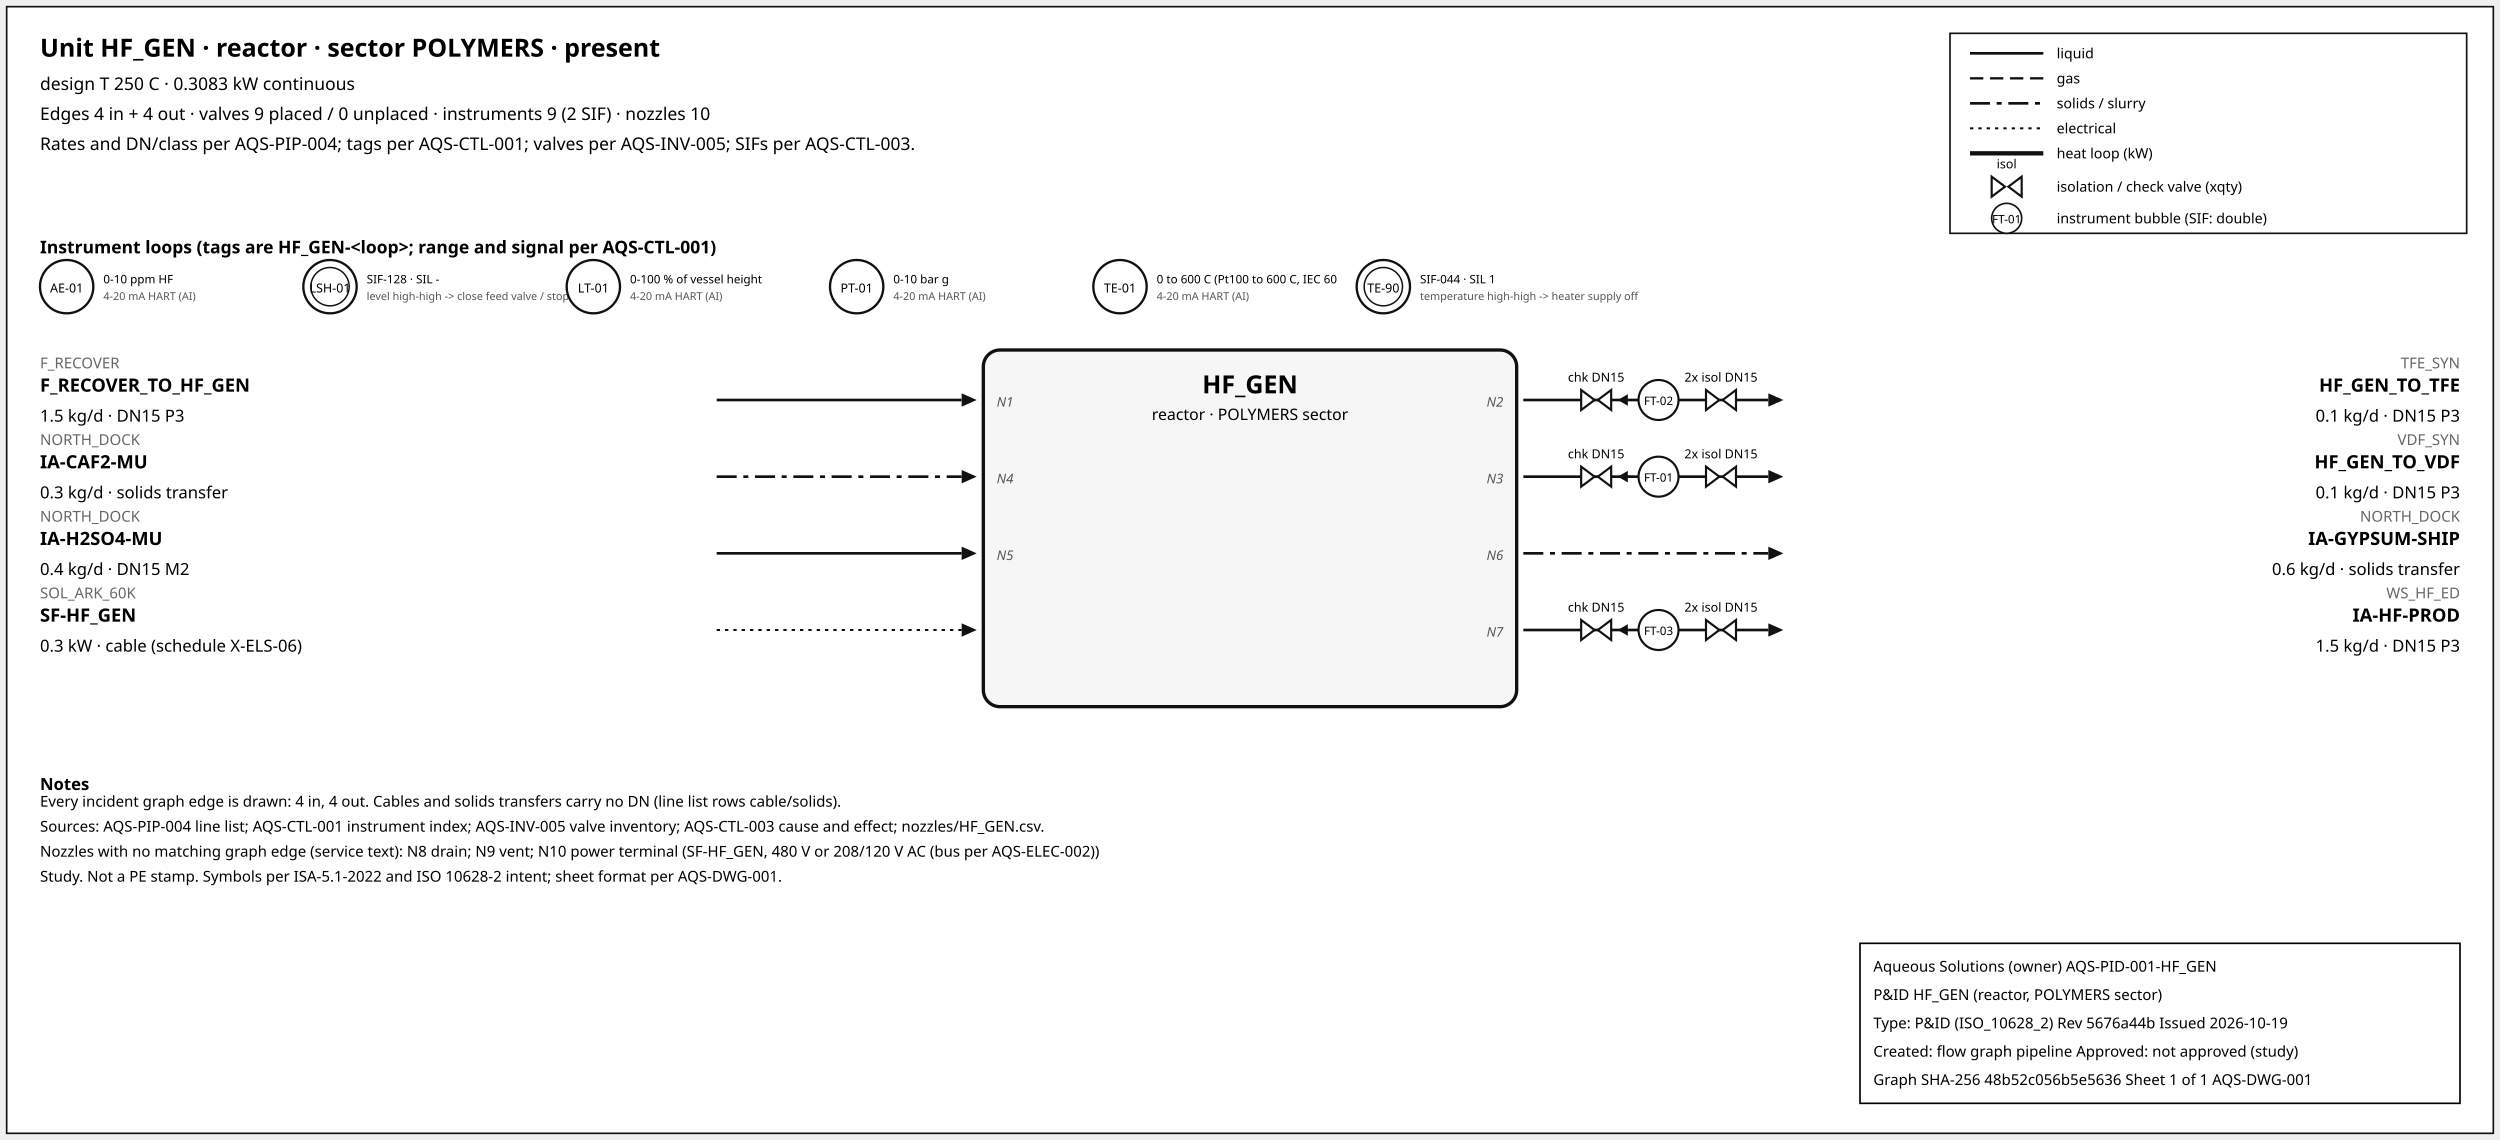
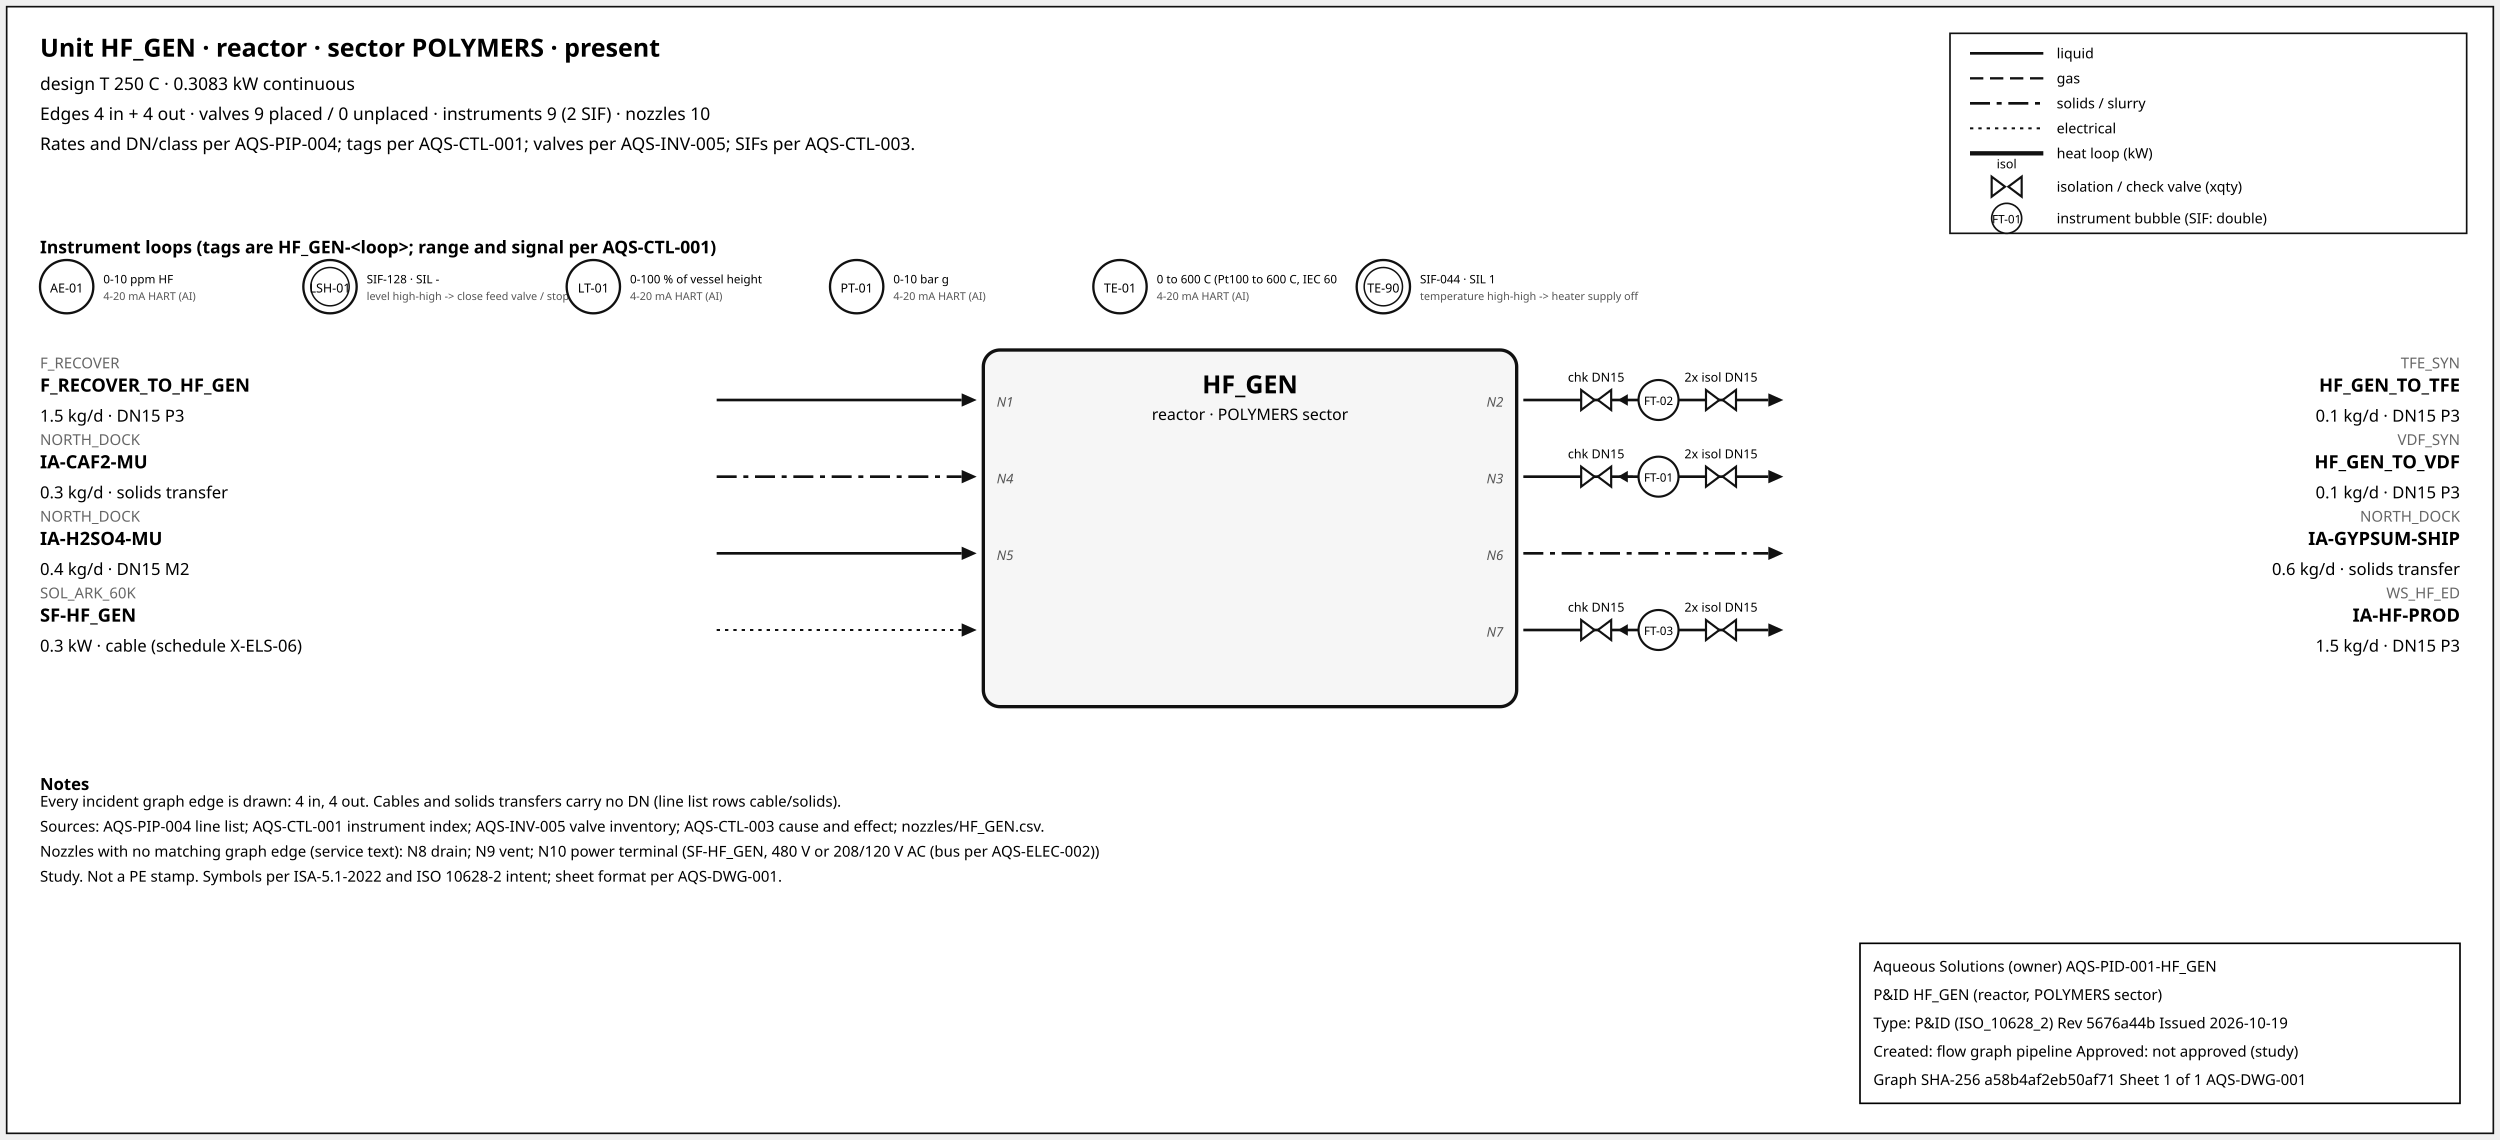
<svg xmlns="http://www.w3.org/2000/svg" width="1500" height="684" font-family="sans-serif">
  <rect x="4" y="4" width="1492" height="676" fill="white" stroke="#111" />
  <text x="24" y="34" font-size="15" font-weight="600">Unit HF_GEN · reactor · sector POLYMERS · present</text>
  <text x="24" y="54" font-size="10.5">design T 250 C · 0.3083 kW continuous</text>
  <text x="24" y="72" font-size="10.5">Edges 4 in + 4 out · valves 9 placed / 0 unplaced · instruments 9 (2 SIF) · nozzles 10</text>
  <text x="24" y="90" font-size="10.5">Rates and DN/class per AQS-PIP-004; tags per AQS-CTL-001; valves per AQS-INV-005; SIFs per AQS-CTL-003.</text>
  <rect x="1170" y="20" width="310" height="120" fill="white" stroke="#111" />
  <line x1="1182" y1="32" x2="1226" y2="32" stroke="#111" stroke-width="1.6" />
  <text x="1234" y="35" font-size="8.5">liquid</text>
  <line x1="1182" y1="47" x2="1226" y2="47" stroke="#111" stroke-width="1.4" stroke-dasharray="8,4" />
  <text x="1234" y="50" font-size="8.5">gas</text>
  <line x1="1182" y1="62" x2="1226" y2="62" stroke="#111" stroke-width="1.6" stroke-dasharray="12,4,3,4" />
  <text x="1234" y="65" font-size="8.5">solids / slurry</text>
  <line x1="1182" y1="77" x2="1226" y2="77" stroke="#111" stroke-width="1.2" stroke-dasharray="2,3" />
  <text x="1234" y="80" font-size="8.5">electrical</text>
  <line x1="1182" y1="92" x2="1226" y2="92" stroke="#111" stroke-width="2.6" />
  <text x="1234" y="95" font-size="8.5">heat loop (kW)</text>
  <path d="M 1195.0,106 L 1203.0,112 L 1195.0,118 Z M 1213.0,106 L 1205.0,112 L 1213.0,118 Z" fill="white" stroke="#111" stroke-width="1.3" />
  <text x="1204.0" y="101.0" font-size="7.5" text-anchor="middle">isol</text>
  <text x="1234" y="115" font-size="8.5">isolation / check valve (xqty)</text>
  <circle cx="1204" cy="131" r="9" fill="white" stroke="#111" />
  <text x="1204" y="134" font-size="7" text-anchor="middle">FT-01</text>
  <text x="1234" y="134" font-size="8.5">instrument bubble (SIF: double)</text>
  <text x="24" y="152" font-size="10.5" font-weight="600">Instrument loops (tags are HF_GEN-&lt;loop&gt;; range and signal per AQS-CTL-001)</text>
  <circle cx="40" cy="172" r="16" fill="white" stroke="#111" stroke-width="1.4" />
  <text x="40" y="175.5" font-size="7.5" text-anchor="middle">AE-01</text>
  <text x="62" y="170" font-size="7">0-10 ppm HF</text>
  <text x="62" y="180" font-size="6.5" fill="#555">4-20 mA HART (AI)</text>
  <circle cx="198" cy="172" r="16" fill="white" stroke="#111" stroke-width="1.4" />
  <circle cx="198" cy="172" r="11.5" fill="none" stroke="#111" stroke-width="0.9" />
  <text x="198" y="175.5" font-size="7.5" text-anchor="middle">LSH-01</text>
  <text x="220" y="170" font-size="7">SIF-128 · SIL -</text>
  <text x="220" y="180" font-size="6.5" fill="#555">level high-high -&gt; close feed valve / stop f</text>
  <circle cx="356" cy="172" r="16" fill="white" stroke="#111" stroke-width="1.4" />
  <text x="356" y="175.5" font-size="7.5" text-anchor="middle">LT-01</text>
  <text x="378" y="170" font-size="7">0-100 % of vessel height</text>
  <text x="378" y="180" font-size="6.5" fill="#555">4-20 mA HART (AI)</text>
  <circle cx="514" cy="172" r="16" fill="white" stroke="#111" stroke-width="1.4" />
  <text x="514" y="175.5" font-size="7.5" text-anchor="middle">PT-01</text>
  <text x="536" y="170" font-size="7">0-10 bar g</text>
  <text x="536" y="180" font-size="6.5" fill="#555">4-20 mA HART (AI)</text>
  <circle cx="672" cy="172" r="16" fill="white" stroke="#111" stroke-width="1.4" />
  <text x="672" y="175.5" font-size="7.5" text-anchor="middle">TE-01</text>
  <text x="694" y="170" font-size="7">0 to 600 C (Pt100 to 600 C, IEC 60</text>
  <text x="694" y="180" font-size="6.5" fill="#555">4-20 mA HART (AI)</text>
  <circle cx="830" cy="172" r="16" fill="white" stroke="#111" stroke-width="1.4" />
  <circle cx="830" cy="172" r="11.5" fill="none" stroke="#111" stroke-width="0.9" />
  <text x="830" y="175.5" font-size="7.5" text-anchor="middle">TE-90</text>
  <text x="852" y="170" font-size="7">SIF-044 · SIL 1</text>
  <text x="852" y="180" font-size="6.5" fill="#555">temperature high-high -&gt; heater supply off</text>
  <rect x="590" y="210" width="320" height="214" rx="10" fill="#f6f6f6" stroke="#111" stroke-width="2" />
  <text x="750.0" y="236" font-size="15" font-weight="700" text-anchor="middle">HF_GEN</text>
  <text x="750.0" y="252" font-size="9.5" text-anchor="middle">reactor · POLYMERS sector</text>
  <line x1="430" y1="240" x2="577" y2="240" stroke="#111" stroke-width="1.6" class="edge-in" />
  <polygon points="586,240 577,236 577,244" fill="#111" />
  <text x="24" y="221" font-size="9" fill="#666" text-anchor="start">F_RECOVER</text>
  <text x="24" y="235" font-size="11" font-weight="600" text-anchor="start">F_RECOVER_TO_HF_GEN</text>
  <text x="24" y="253" font-size="10" text-anchor="start">1.5 kg/d · DN15 P3</text>
  <text x="598" y="244" font-size="8" font-style="italic" fill="#555" text-anchor="start">N1</text>
  <line x1="430" y1="286" x2="577" y2="286" stroke="#111" stroke-width="1.6" stroke-dasharray="12,4,3,4" class="edge-in" />
  <polygon points="586,286 577,282 577,290" fill="#111" />
  <text x="24" y="267" font-size="9" fill="#666" text-anchor="start">NORTH_DOCK</text>
  <text x="24" y="281" font-size="11" font-weight="600" text-anchor="start">IA-CAF2-MU</text>
  <text x="24" y="299" font-size="10" text-anchor="start">0.3 kg/d · solids transfer</text>
  <text x="598" y="290" font-size="8" font-style="italic" fill="#555" text-anchor="start">N4</text>
  <line x1="430" y1="332" x2="577" y2="332" stroke="#111" stroke-width="1.6" class="edge-in" />
  <polygon points="586,332 577,328 577,336" fill="#111" />
  <text x="24" y="313" font-size="9" fill="#666" text-anchor="start">NORTH_DOCK</text>
  <text x="24" y="327" font-size="11" font-weight="600" text-anchor="start">IA-H2SO4-MU</text>
  <text x="24" y="345" font-size="10" text-anchor="start">0.4 kg/d · DN15 M2</text>
  <text x="598" y="336" font-size="8" font-style="italic" fill="#555" text-anchor="start">N5</text>
  <line x1="430" y1="378" x2="577" y2="378" stroke="#111" stroke-width="1.2" stroke-dasharray="2,3" class="edge-in" />
  <polygon points="586,378 577,374 577,382" fill="#111" />
  <text x="24" y="359" font-size="9" fill="#666" text-anchor="start">SOL_ARK_60K</text>
  <text x="24" y="373" font-size="11" font-weight="600" text-anchor="start">SF-HF_GEN</text>
  <text x="24" y="391" font-size="10" text-anchor="start">0.3 kW · cable (schedule X-ELS-06)</text>
  <line x1="914" y1="240" x2="1061" y2="240" stroke="#111" stroke-width="1.6" class="edge-out" />
  <polygon points="1070,240 1061,236 1061,244" fill="#111" />
  <text x="1476" y="221" font-size="9" fill="#666" text-anchor="end">TFE_SYN</text>
  <text x="1476" y="235" font-size="11" font-weight="600" text-anchor="end">HF_GEN_TO_TFE</text>
  <text x="1476" y="253" font-size="10" text-anchor="end">0.1 kg/d · DN15 P3</text>
  <text x="902" y="244" font-size="8" font-style="italic" fill="#555" text-anchor="end">N2</text>
  <line x1="979.7" y1="240" x2="971.7" y2="240" stroke="#111" stroke-width="1.2" />
  <polygon points="970.7,240 976.7,236.5 976.7,243.5" fill="#111" />
  <path d="M 948.7,234 L 956.7,240 L 948.7,246 Z M 966.7,234 L 958.7,240 L 966.7,246 Z" fill="white" stroke="#111" stroke-width="1.3" />
  <text x="957.7" y="229.0" font-size="7.5" text-anchor="middle">chk DN15</text>
  <path d="M 1023.6,234 L 1031.6,240 L 1023.6,246 Z M 1041.6,234 L 1033.6,240 L 1041.6,246 Z" fill="white" stroke="#111" stroke-width="1.3" />
  <text x="1032.6" y="229.0" font-size="7.5" text-anchor="middle">2x isol DN15</text>
  <circle cx="995.12" cy="240" r="12" fill="white" stroke="#111" stroke-width="1.3" />
  <text x="995.12" y="243" font-size="7" text-anchor="middle">FT-02</text>
  <line x1="914" y1="286" x2="1061" y2="286" stroke="#111" stroke-width="1.6" class="edge-out" />
  <polygon points="1070,286 1061,282 1061,290" fill="#111" />
  <text x="1476" y="267" font-size="9" fill="#666" text-anchor="end">VDF_SYN</text>
  <text x="1476" y="281" font-size="11" font-weight="600" text-anchor="end">HF_GEN_TO_VDF</text>
  <text x="1476" y="299" font-size="10" text-anchor="end">0.1 kg/d · DN15 P3</text>
  <text x="902" y="290" font-size="8" font-style="italic" fill="#555" text-anchor="end">N3</text>
  <line x1="979.7" y1="286" x2="971.7" y2="286" stroke="#111" stroke-width="1.2" />
  <polygon points="970.7,286 976.7,282.5 976.7,289.5" fill="#111" />
  <path d="M 948.7,280 L 956.7,286 L 948.7,292 Z M 966.7,280 L 958.7,286 L 966.7,292 Z" fill="white" stroke="#111" stroke-width="1.3" />
  <text x="957.7" y="275.0" font-size="7.5" text-anchor="middle">chk DN15</text>
  <path d="M 1023.6,280 L 1031.6,286 L 1023.6,292 Z M 1041.6,280 L 1033.6,286 L 1041.6,292 Z" fill="white" stroke="#111" stroke-width="1.3" />
  <text x="1032.6" y="275.0" font-size="7.5" text-anchor="middle">2x isol DN15</text>
  <circle cx="995.12" cy="286" r="12" fill="white" stroke="#111" stroke-width="1.3" />
  <text x="995.12" y="289" font-size="7" text-anchor="middle">FT-01</text>
  <line x1="914" y1="332" x2="1061" y2="332" stroke="#111" stroke-width="1.6" stroke-dasharray="12,4,3,4" class="edge-out" />
  <polygon points="1070,332 1061,328 1061,336" fill="#111" />
  <text x="1476" y="313" font-size="9" fill="#666" text-anchor="end">NORTH_DOCK</text>
  <text x="1476" y="327" font-size="11" font-weight="600" text-anchor="end">IA-GYPSUM-SHIP</text>
  <text x="1476" y="345" font-size="10" text-anchor="end">0.6 kg/d · solids transfer</text>
  <text x="902" y="336" font-size="8" font-style="italic" fill="#555" text-anchor="end">N6</text>
  <line x1="914" y1="378" x2="1061" y2="378" stroke="#111" stroke-width="1.6" class="edge-out" />
  <polygon points="1070,378 1061,374 1061,382" fill="#111" />
  <text x="1476" y="359" font-size="9" fill="#666" text-anchor="end">WS_HF_ED</text>
  <text x="1476" y="373" font-size="11" font-weight="600" text-anchor="end">IA-HF-PROD</text>
  <text x="1476" y="391" font-size="10" text-anchor="end">1.5 kg/d · DN15 P3</text>
  <text x="902" y="382" font-size="8" font-style="italic" fill="#555" text-anchor="end">N7</text>
  <line x1="979.7" y1="378" x2="971.7" y2="378" stroke="#111" stroke-width="1.2" />
  <polygon points="970.7,378 976.7,374.5 976.7,381.5" fill="#111" />
  <path d="M 948.7,372 L 956.7,378 L 948.7,384 Z M 966.7,372 L 958.7,378 L 966.7,384 Z" fill="white" stroke="#111" stroke-width="1.3" />
  <text x="957.7" y="367.0" font-size="7.5" text-anchor="middle">chk DN15</text>
  <path d="M 1023.6,372 L 1031.6,378 L 1023.6,384 Z M 1041.6,372 L 1033.6,378 L 1041.6,384 Z" fill="white" stroke="#111" stroke-width="1.3" />
  <text x="1032.6" y="367.0" font-size="7.5" text-anchor="middle">2x isol DN15</text>
  <circle cx="995.12" cy="378" r="12" fill="white" stroke="#111" stroke-width="1.3" />
  <text x="995.12" y="381" font-size="7" text-anchor="middle">FT-03</text>
  <text x="24" y="474" font-size="10" font-weight="600">Notes</text>
  <text x="24" y="484" font-size="9">Every incident graph edge is drawn: 4 in, 4 out. Cables and solids transfers carry no DN (line list rows cable/solids).</text>
  <text x="24" y="499" font-size="9">Sources: AQS-PIP-004 line list; AQS-CTL-001 instrument index; AQS-INV-005 valve inventory; AQS-CTL-003 cause and effect; nozzles/HF_GEN.csv.</text>
  <text x="24" y="514" font-size="9">Nozzles with no matching graph edge (service text): N8 drain; N9 vent; N10 power terminal (SF-HF_GEN, 480 V or 208/120 V AC (bus per AQS-ELEC-002))</text>
  <text x="24" y="529" font-size="9">Study. Not a PE stamp. Symbols per ISA-5.1-2022 and ISO 10628-2 intent; sheet format per AQS-DWG-001.</text>
  <g id="aqs-title-block">
    <rect x="1116" y="566" width="360" height="96" fill="white" stroke="black" stroke-width="1" />
    <text x="1124" y="583" font-size="9">Aqueous Solutions (owner)   AQS-PID-001-HF_GEN</text>
    <text x="1124" y="600" font-size="9">P&amp;ID HF_GEN (reactor, POLYMERS sector)</text>
    <text x="1124" y="617" font-size="9">Type: P&amp;ID (ISO_10628_2)   Rev 5676a44b   Issued 2026-10-19</text>
    <text x="1124" y="634" font-size="9">Created: flow graph pipeline   Approved: not approved (study)</text>
-     <text x="1124" y="651" font-size="9">Graph SHA-256 48b52c056b5e5636   Sheet 1 of 1   AQS-DWG-001</text>
+     <text x="1124" y="651" font-size="9">Graph SHA-256 a58b4af2eb50af71   Sheet 1 of 1   AQS-DWG-001</text>
  </g>
</svg>
